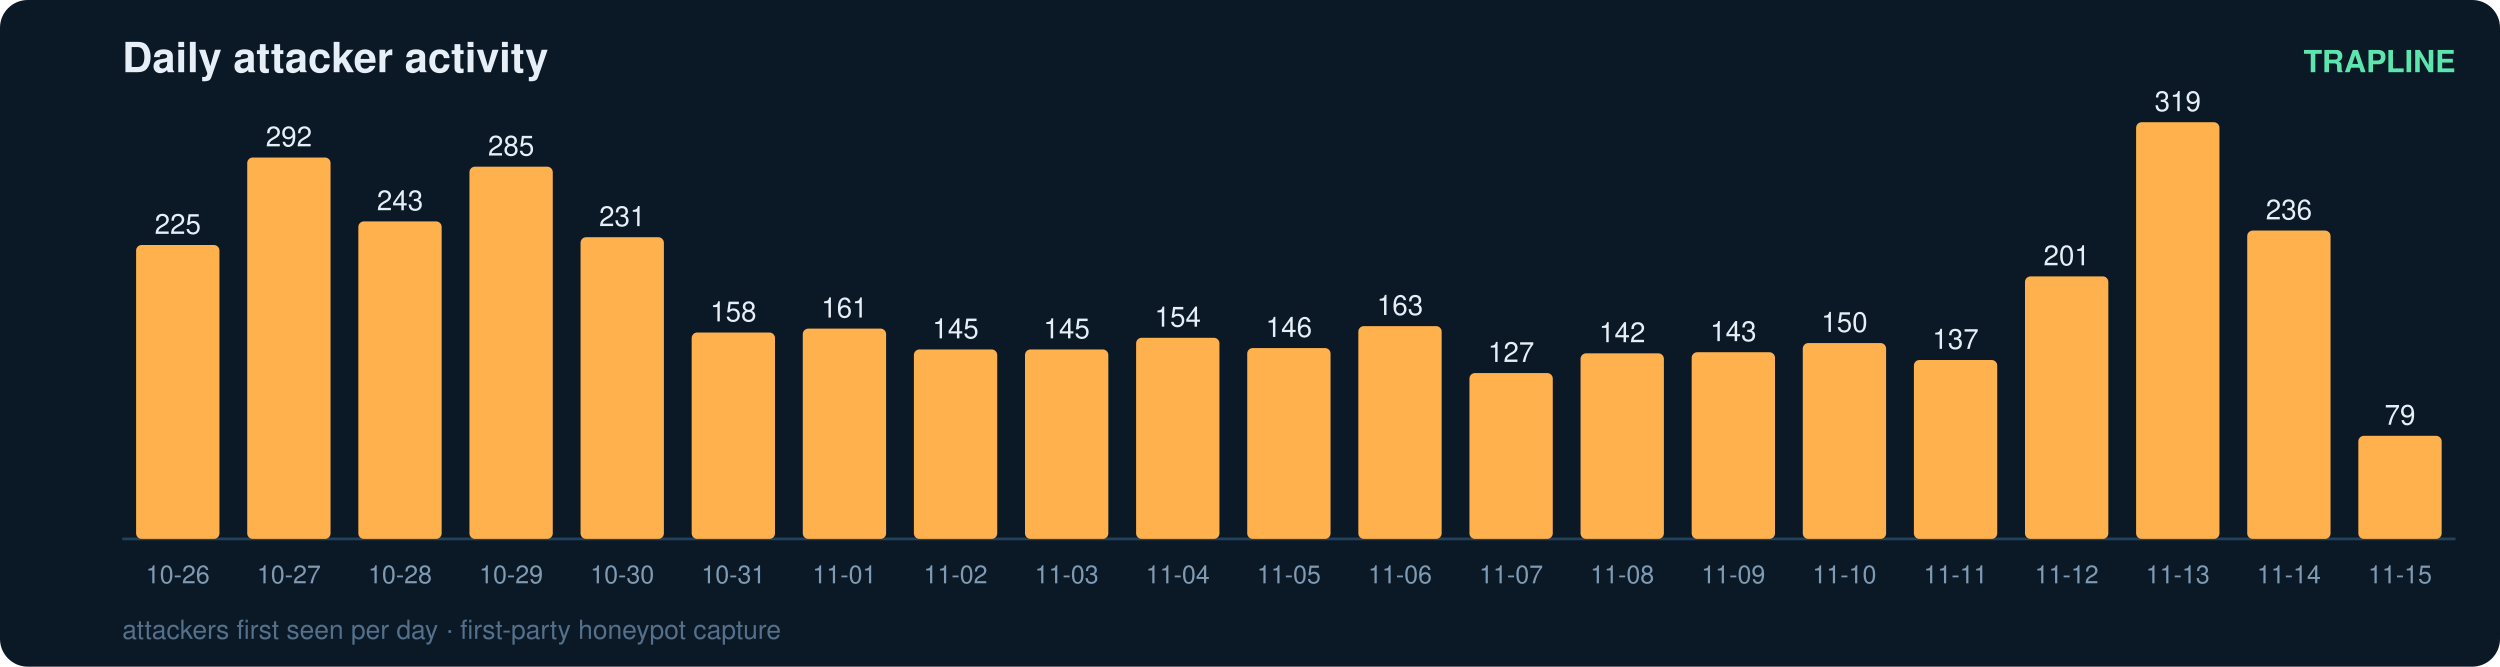
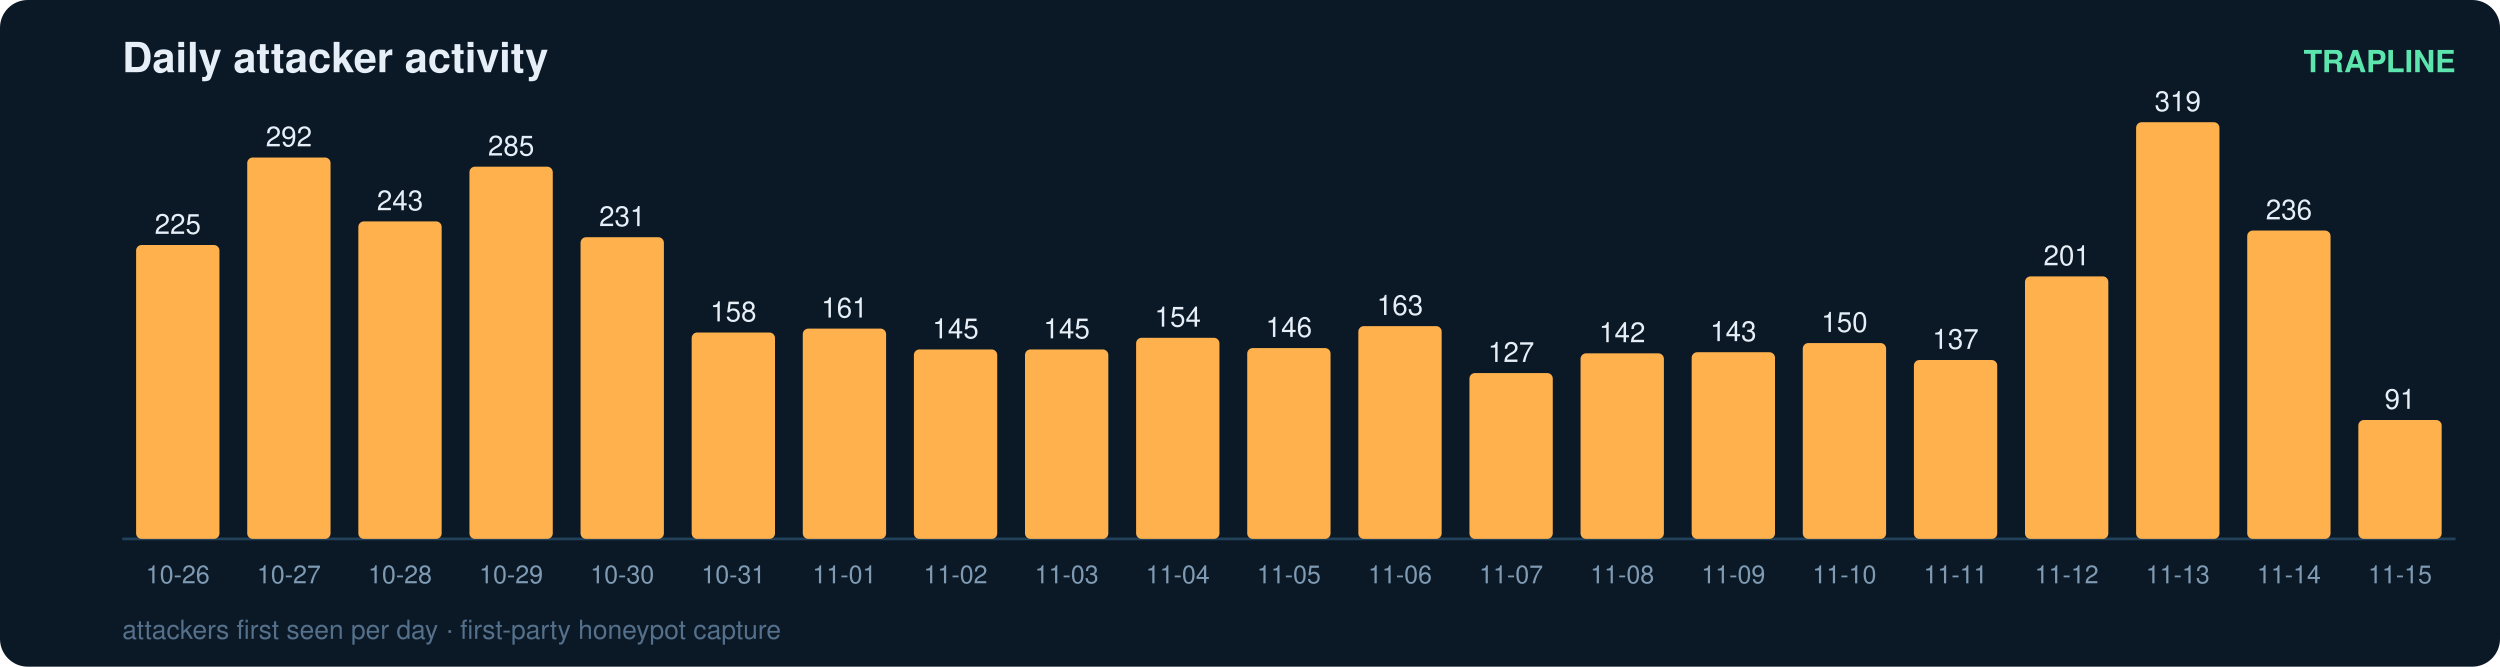
<svg xmlns="http://www.w3.org/2000/svg" width="900" height="240" viewBox="0 0 900 240" font-family="ui-sans-serif,Segoe UI,Helvetica,Arial">
  <rect width="900" height="240" rx="10" fill="#0b1826" />
  <text x="44" y="26" fill="#e6eff7" font-size="15" font-weight="700">Daily attacker activity</text>
  <text x="884" y="26" fill="#5ce6ad" font-size="11" text-anchor="end" font-weight="600">TRAPLINE</text>
  <line x1="44" y1="194" x2="884" y2="194" stroke="#22415a" stroke-width="1" />
  <rect x="49" y="88.2" width="30" height="105.8" rx="2" fill="#ffb14e" />
  <text x="64.0" y="84.2" fill="#e6eff7" font-size="10" text-anchor="middle" font-variant-numeric="tabular-nums">225</text>
  <text x="64.0" y="210.0" fill="#7f9bb3" font-size="9" text-anchor="middle">10-26</text>
  <rect x="89" y="56.7" width="30" height="137.3" rx="2" fill="#ffb14e" />
  <text x="104.0" y="52.7" fill="#e6eff7" font-size="10" text-anchor="middle" font-variant-numeric="tabular-nums">292</text>
  <text x="104.0" y="210.0" fill="#7f9bb3" font-size="9" text-anchor="middle">10-27</text>
  <rect x="129" y="79.7" width="30" height="114.3" rx="2" fill="#ffb14e" />
  <text x="144.0" y="75.7" fill="#e6eff7" font-size="10" text-anchor="middle" font-variant-numeric="tabular-nums">243</text>
  <text x="144.0" y="210.0" fill="#7f9bb3" font-size="9" text-anchor="middle">10-28</text>
  <rect x="169" y="60.0" width="30" height="134.0" rx="2" fill="#ffb14e" />
  <text x="184.0" y="56.0" fill="#e6eff7" font-size="10" text-anchor="middle" font-variant-numeric="tabular-nums">285</text>
  <text x="184.0" y="210.0" fill="#7f9bb3" font-size="9" text-anchor="middle">10-29</text>
  <rect x="209" y="85.4" width="30" height="108.6" rx="2" fill="#ffb14e" />
  <text x="224.0" y="81.4" fill="#e6eff7" font-size="10" text-anchor="middle" font-variant-numeric="tabular-nums">231</text>
  <text x="224.0" y="210.0" fill="#7f9bb3" font-size="9" text-anchor="middle">10-30</text>
  <rect x="249" y="119.7" width="30" height="74.3" rx="2" fill="#ffb14e" />
  <text x="264.0" y="115.7" fill="#e6eff7" font-size="10" text-anchor="middle" font-variant-numeric="tabular-nums">158</text>
  <text x="264.0" y="210.0" fill="#7f9bb3" font-size="9" text-anchor="middle">10-31</text>
  <rect x="289" y="118.3" width="30" height="75.7" rx="2" fill="#ffb14e" />
  <text x="304.0" y="114.3" fill="#e6eff7" font-size="10" text-anchor="middle" font-variant-numeric="tabular-nums">161</text>
  <text x="304.0" y="210.0" fill="#7f9bb3" font-size="9" text-anchor="middle">11-01</text>
  <rect x="329" y="125.8" width="30" height="68.2" rx="2" fill="#ffb14e" />
  <text x="344.0" y="121.8" fill="#e6eff7" font-size="10" text-anchor="middle" font-variant-numeric="tabular-nums">145</text>
  <text x="344.0" y="210.0" fill="#7f9bb3" font-size="9" text-anchor="middle">11-02</text>
  <rect x="369" y="125.8" width="30" height="68.2" rx="2" fill="#ffb14e" />
  <text x="384.0" y="121.8" fill="#e6eff7" font-size="10" text-anchor="middle" font-variant-numeric="tabular-nums">145</text>
  <text x="384.0" y="210.0" fill="#7f9bb3" font-size="9" text-anchor="middle">11-03</text>
  <rect x="409" y="121.6" width="30" height="72.4" rx="2" fill="#ffb14e" />
  <text x="424.0" y="117.6" fill="#e6eff7" font-size="10" text-anchor="middle" font-variant-numeric="tabular-nums">154</text>
  <text x="424.0" y="210.0" fill="#7f9bb3" font-size="9" text-anchor="middle">11-04</text>
  <rect x="449" y="125.3" width="30" height="68.7" rx="2" fill="#ffb14e" />
  <text x="464.0" y="121.3" fill="#e6eff7" font-size="10" text-anchor="middle" font-variant-numeric="tabular-nums">146</text>
  <text x="464.0" y="210.0" fill="#7f9bb3" font-size="9" text-anchor="middle">11-05</text>
  <rect x="489" y="117.4" width="30" height="76.6" rx="2" fill="#ffb14e" />
  <text x="504.0" y="113.4" fill="#e6eff7" font-size="10" text-anchor="middle" font-variant-numeric="tabular-nums">163</text>
  <text x="504.0" y="210.0" fill="#7f9bb3" font-size="9" text-anchor="middle">11-06</text>
  <rect x="529" y="134.3" width="30" height="59.7" rx="2" fill="#ffb14e" />
  <text x="544.0" y="130.3" fill="#e6eff7" font-size="10" text-anchor="middle" font-variant-numeric="tabular-nums">127</text>
  <text x="544.0" y="210.0" fill="#7f9bb3" font-size="9" text-anchor="middle">11-07</text>
  <rect x="569" y="127.2" width="30" height="66.8" rx="2" fill="#ffb14e" />
  <text x="584.0" y="123.2" fill="#e6eff7" font-size="10" text-anchor="middle" font-variant-numeric="tabular-nums">142</text>
  <text x="584.0" y="210.0" fill="#7f9bb3" font-size="9" text-anchor="middle">11-08</text>
  <rect x="609" y="126.8" width="30" height="67.2" rx="2" fill="#ffb14e" />
  <text x="624.0" y="122.8" fill="#e6eff7" font-size="10" text-anchor="middle" font-variant-numeric="tabular-nums">143</text>
  <text x="624.0" y="210.0" fill="#7f9bb3" font-size="9" text-anchor="middle">11-09</text>
  <rect x="649" y="123.5" width="30" height="70.5" rx="2" fill="#ffb14e" />
  <text x="664.0" y="119.5" fill="#e6eff7" font-size="10" text-anchor="middle" font-variant-numeric="tabular-nums">150</text>
  <text x="664.0" y="210.0" fill="#7f9bb3" font-size="9" text-anchor="middle">11-10</text>
  <rect x="689" y="129.6" width="30" height="64.4" rx="2" fill="#ffb14e" />
  <text x="704.0" y="125.6" fill="#e6eff7" font-size="10" text-anchor="middle" font-variant-numeric="tabular-nums">137</text>
  <text x="704.0" y="210.0" fill="#7f9bb3" font-size="9" text-anchor="middle">11-11</text>
  <rect x="729" y="99.5" width="30" height="94.5" rx="2" fill="#ffb14e" />
  <text x="744.0" y="95.5" fill="#e6eff7" font-size="10" text-anchor="middle" font-variant-numeric="tabular-nums">201</text>
  <text x="744.0" y="210.0" fill="#7f9bb3" font-size="9" text-anchor="middle">11-12</text>
  <rect x="769" y="44.0" width="30" height="150.0" rx="2" fill="#ffb14e" />
  <text x="784.0" y="40.0" fill="#e6eff7" font-size="10" text-anchor="middle" font-variant-numeric="tabular-nums">319</text>
  <text x="784.0" y="210.0" fill="#7f9bb3" font-size="9" text-anchor="middle">11-13</text>
  <rect x="809" y="83.0" width="30" height="111.0" rx="2" fill="#ffb14e" />
  <text x="824.0" y="79.0" fill="#e6eff7" font-size="10" text-anchor="middle" font-variant-numeric="tabular-nums">236</text>
  <text x="824.0" y="210.0" fill="#7f9bb3" font-size="9" text-anchor="middle">11-14</text>
-   <rect x="849" y="156.9" width="30" height="37.1" rx="2" fill="#ffb14e" />
-   <text x="864.0" y="152.9" fill="#e6eff7" font-size="10" text-anchor="middle" font-variant-numeric="tabular-nums">79</text>
+   <rect x="849" y="151.2" width="30" height="42.8" rx="2" fill="#ffb14e" />
+   <text x="864.0" y="147.2" fill="#e6eff7" font-size="10" text-anchor="middle" font-variant-numeric="tabular-nums">91</text>
  <text x="864.0" y="210.0" fill="#7f9bb3" font-size="9" text-anchor="middle">11-15</text>
  <text x="44" y="230" fill="#54708a" font-size="9.5">attackers first seen per day · first-party honeypot capture</text>
</svg>
